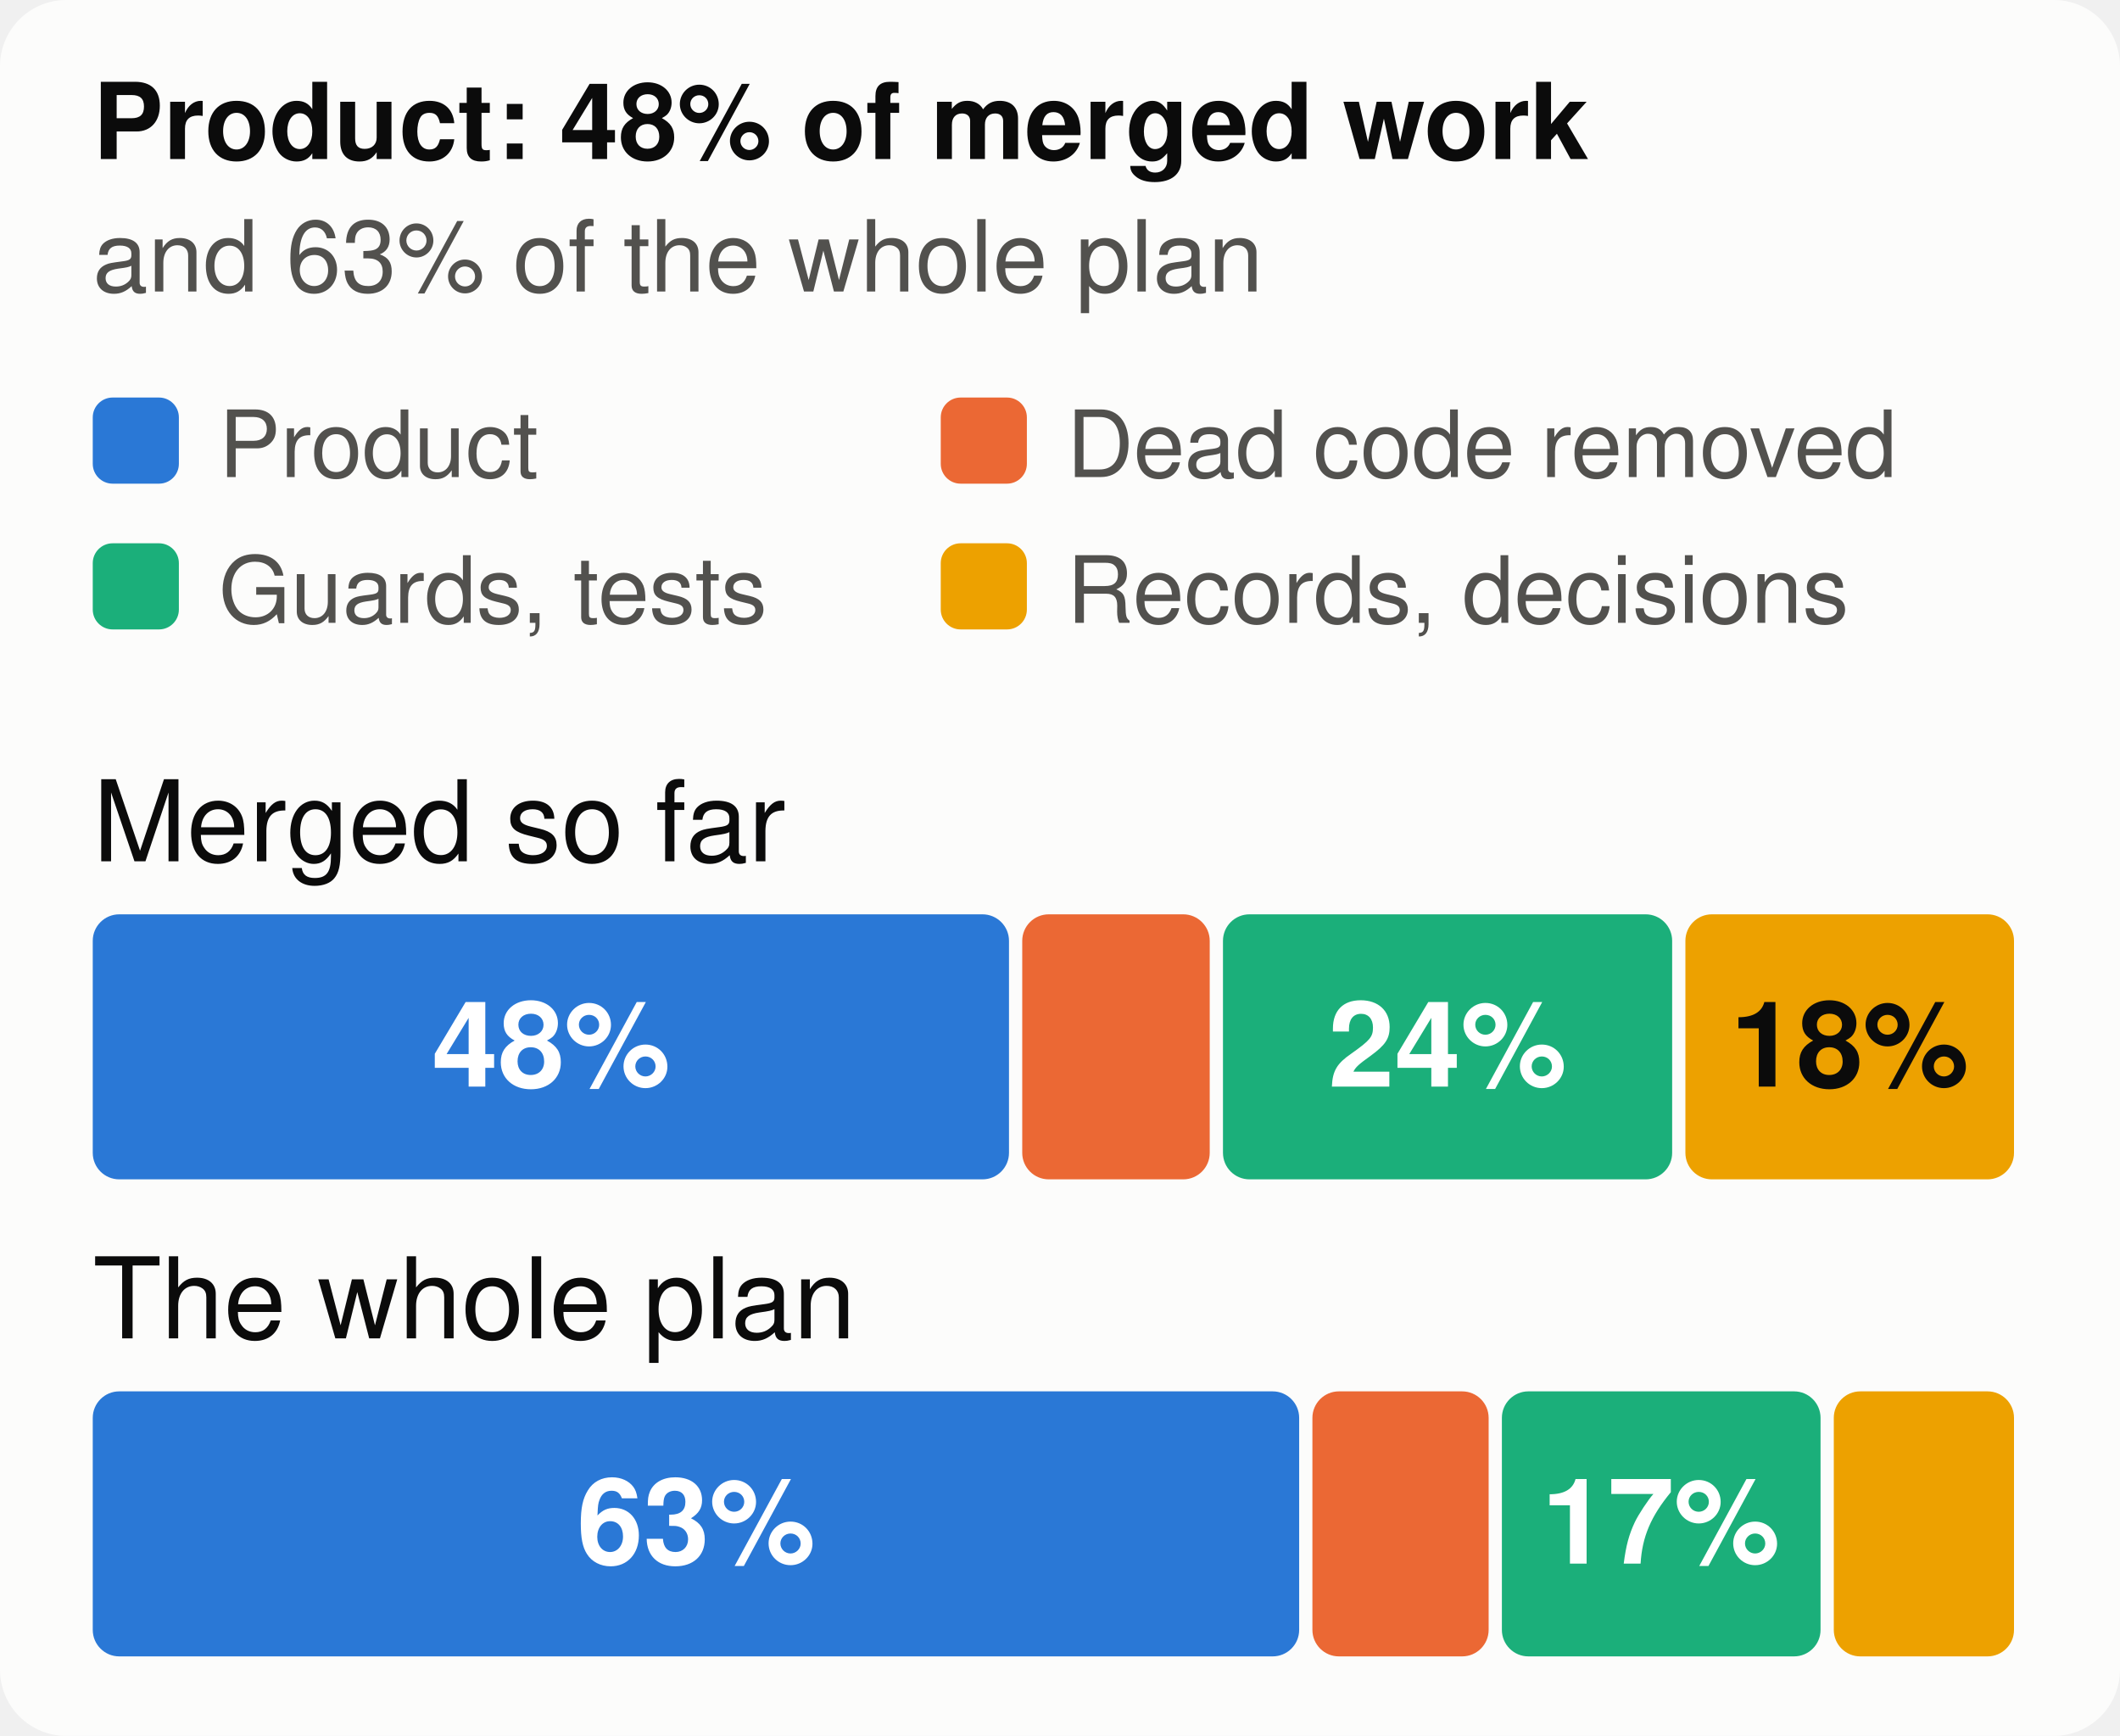
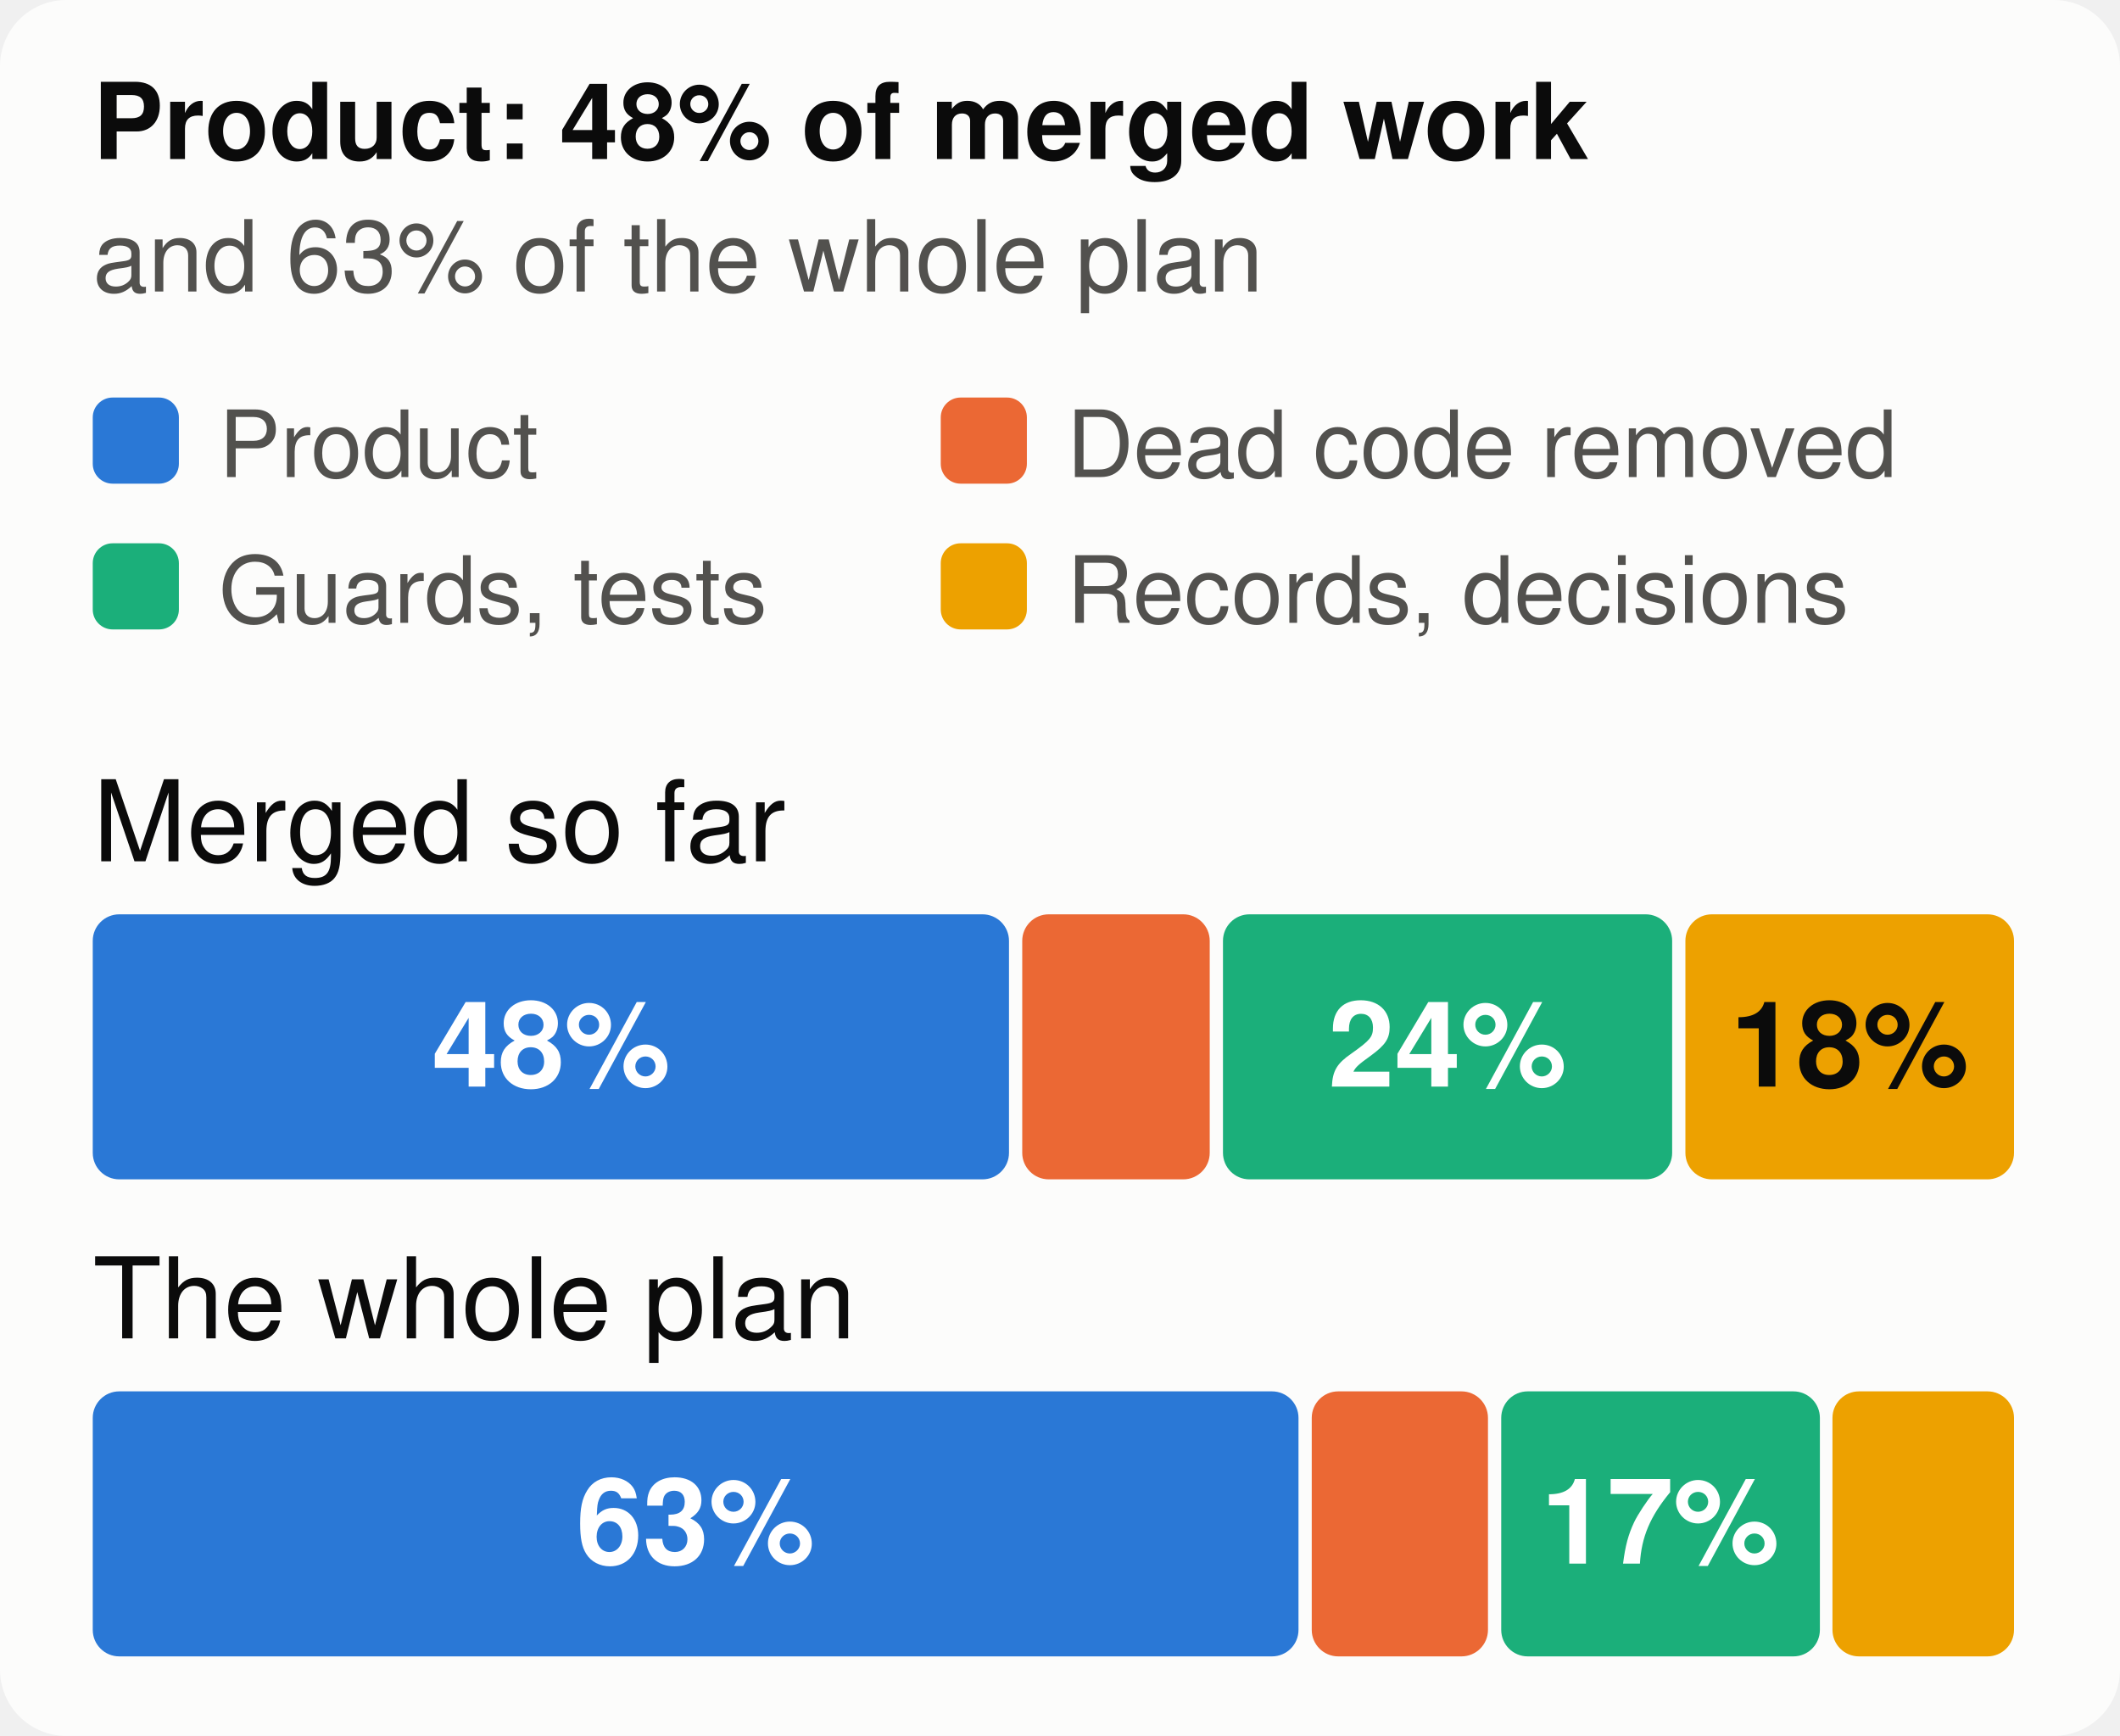
<svg xmlns="http://www.w3.org/2000/svg" viewBox="0 0 320 262" width="320" height="262" font-family="system-ui,-apple-system,Segoe UI,Helvetica,Arial,sans-serif" font-size="18" role="img" aria-label="The merged work and the whole plan, by kind of work">
  <style>.h{paint-order:stroke;stroke:#fcfcfb;stroke-width:3px;stroke-linejoin:round}.rg{stroke:#fcfcfb}@media (prefers-color-scheme: dark){.bg{fill:#1a1a19}.t1{fill:#f0efec}.t2{fill:#c3c2b7}.gr{stroke:#2c2c2a}.ax{stroke:#383835}.ld{stroke:#383835}.br{stroke:#c3c2b7}.m{stroke:#3987e5}.dp{stroke:#d95926}.v{stroke:#199e70}.i2{stroke:#c3c2b7}.i1{stroke:#f0efec}.f1{fill:#3987e5}.f2{fill:#d95926}.f3{fill:#199e70}.f4{fill:#c98500}.ev{fill:#c3c2b7}.inv{fill:#1a1a19}.done{fill:#cde2fb}.todo{fill:#52514e}.tile{fill:#262624}.h,.rg{stroke:#1a1a19}}</style>
  <rect width="320" height="262" rx="10" class="bg" fill="#fcfcfb" />
  <text x="14" y="24" class="t1" fill="#0b0b0b" font-size="16" font-weight="700">Product: 48% of merged work</text>
  <text x="14" y="44" class="t2" fill="#52514e" font-size="15">and 63% of the whole plan</text>
  <rect x="14" y="60" width="13" height="13" rx="3" class="f1" fill="#2a78d6" />
  <text x="33" y="72" class="t2" fill="#52514e" font-size="14">Product</text>
  <rect x="142" y="60" width="13" height="13" rx="3" class="f2" fill="#eb6834" />
  <text x="161" y="72" class="t2" fill="#52514e" font-size="14">Dead code removed</text>
  <rect x="14" y="82" width="13" height="13" rx="3" class="f3" fill="#1baf7a" />
  <text x="33" y="94" class="t2" fill="#52514e" font-size="14">Guards, tests</text>
  <rect x="142" y="82" width="13" height="13" rx="3" class="f4" fill="#eda100" />
  <text x="161" y="94" class="t2" fill="#52514e" font-size="14">Records, decisions</text>
  <text x="14" y="130" class="t1" fill="#0b0b0b" font-size="17">Merged so far</text>
  <rect x="14.0" y="138" width="138.3" height="40" rx="4" class="f1" fill="#2a78d6" />
  <text x="83.2" y="164" text-anchor="middle" fill="#ffffff" font-size="18" font-weight="700">48%</text>
  <rect x="154.3" y="138" width="28.3" height="40" rx="4" class="f2" fill="#eb6834" />
  <rect x="184.6" y="138" width="67.8" height="40" rx="4" class="f3" fill="#1baf7a" />
  <text x="218.5" y="164" text-anchor="middle" fill="#ffffff" font-size="18" font-weight="700">24%</text>
  <rect x="254.4" y="138" width="49.6" height="40" rx="4" class="f4" fill="#eda100" />
  <text x="279.2" y="164" text-anchor="middle" fill="#0b0b0b" font-size="18" font-weight="700">18%</text>
  <text x="14" y="202" class="t1" fill="#0b0b0b" font-size="17">The whole plan</text>
-   <rect x="14.0" y="210" width="182.1" height="40" rx="4" class="f1" fill="#2a78d6" />
-   <text x="105.1" y="236" text-anchor="middle" fill="#ffffff" font-size="18" font-weight="700">63%</text>
-   <rect x="198.1" y="210" width="26.6" height="40" rx="4" class="f2" fill="#eb6834" />
-   <rect x="226.7" y="210" width="48.1" height="40" rx="4" class="f3" fill="#1baf7a" />
-   <text x="250.7" y="236" text-anchor="middle" fill="#ffffff" font-size="18" font-weight="700">17%</text>
-   <rect x="276.8" y="210" width="27.2" height="40" rx="4" class="f4" fill="#eda100" />
+   <rect x="14.0" y="210" width="182.0" height="40" rx="4" class="f1" fill="#2a78d6" />
+   <text x="105.0" y="236" text-anchor="middle" fill="#ffffff" font-size="18" font-weight="700">63%</text>
+   <rect x="198.0" y="210" width="26.6" height="40" rx="4" class="f2" fill="#eb6834" />
+   <rect x="226.6" y="210" width="48.1" height="40" rx="4" class="f3" fill="#1baf7a" />
+   <text x="250.6" y="236" text-anchor="middle" fill="#ffffff" font-size="18" font-weight="700">17%</text>
+   <rect x="276.6" y="210" width="27.4" height="40" rx="4" class="f4" fill="#eda100" />
</svg>
